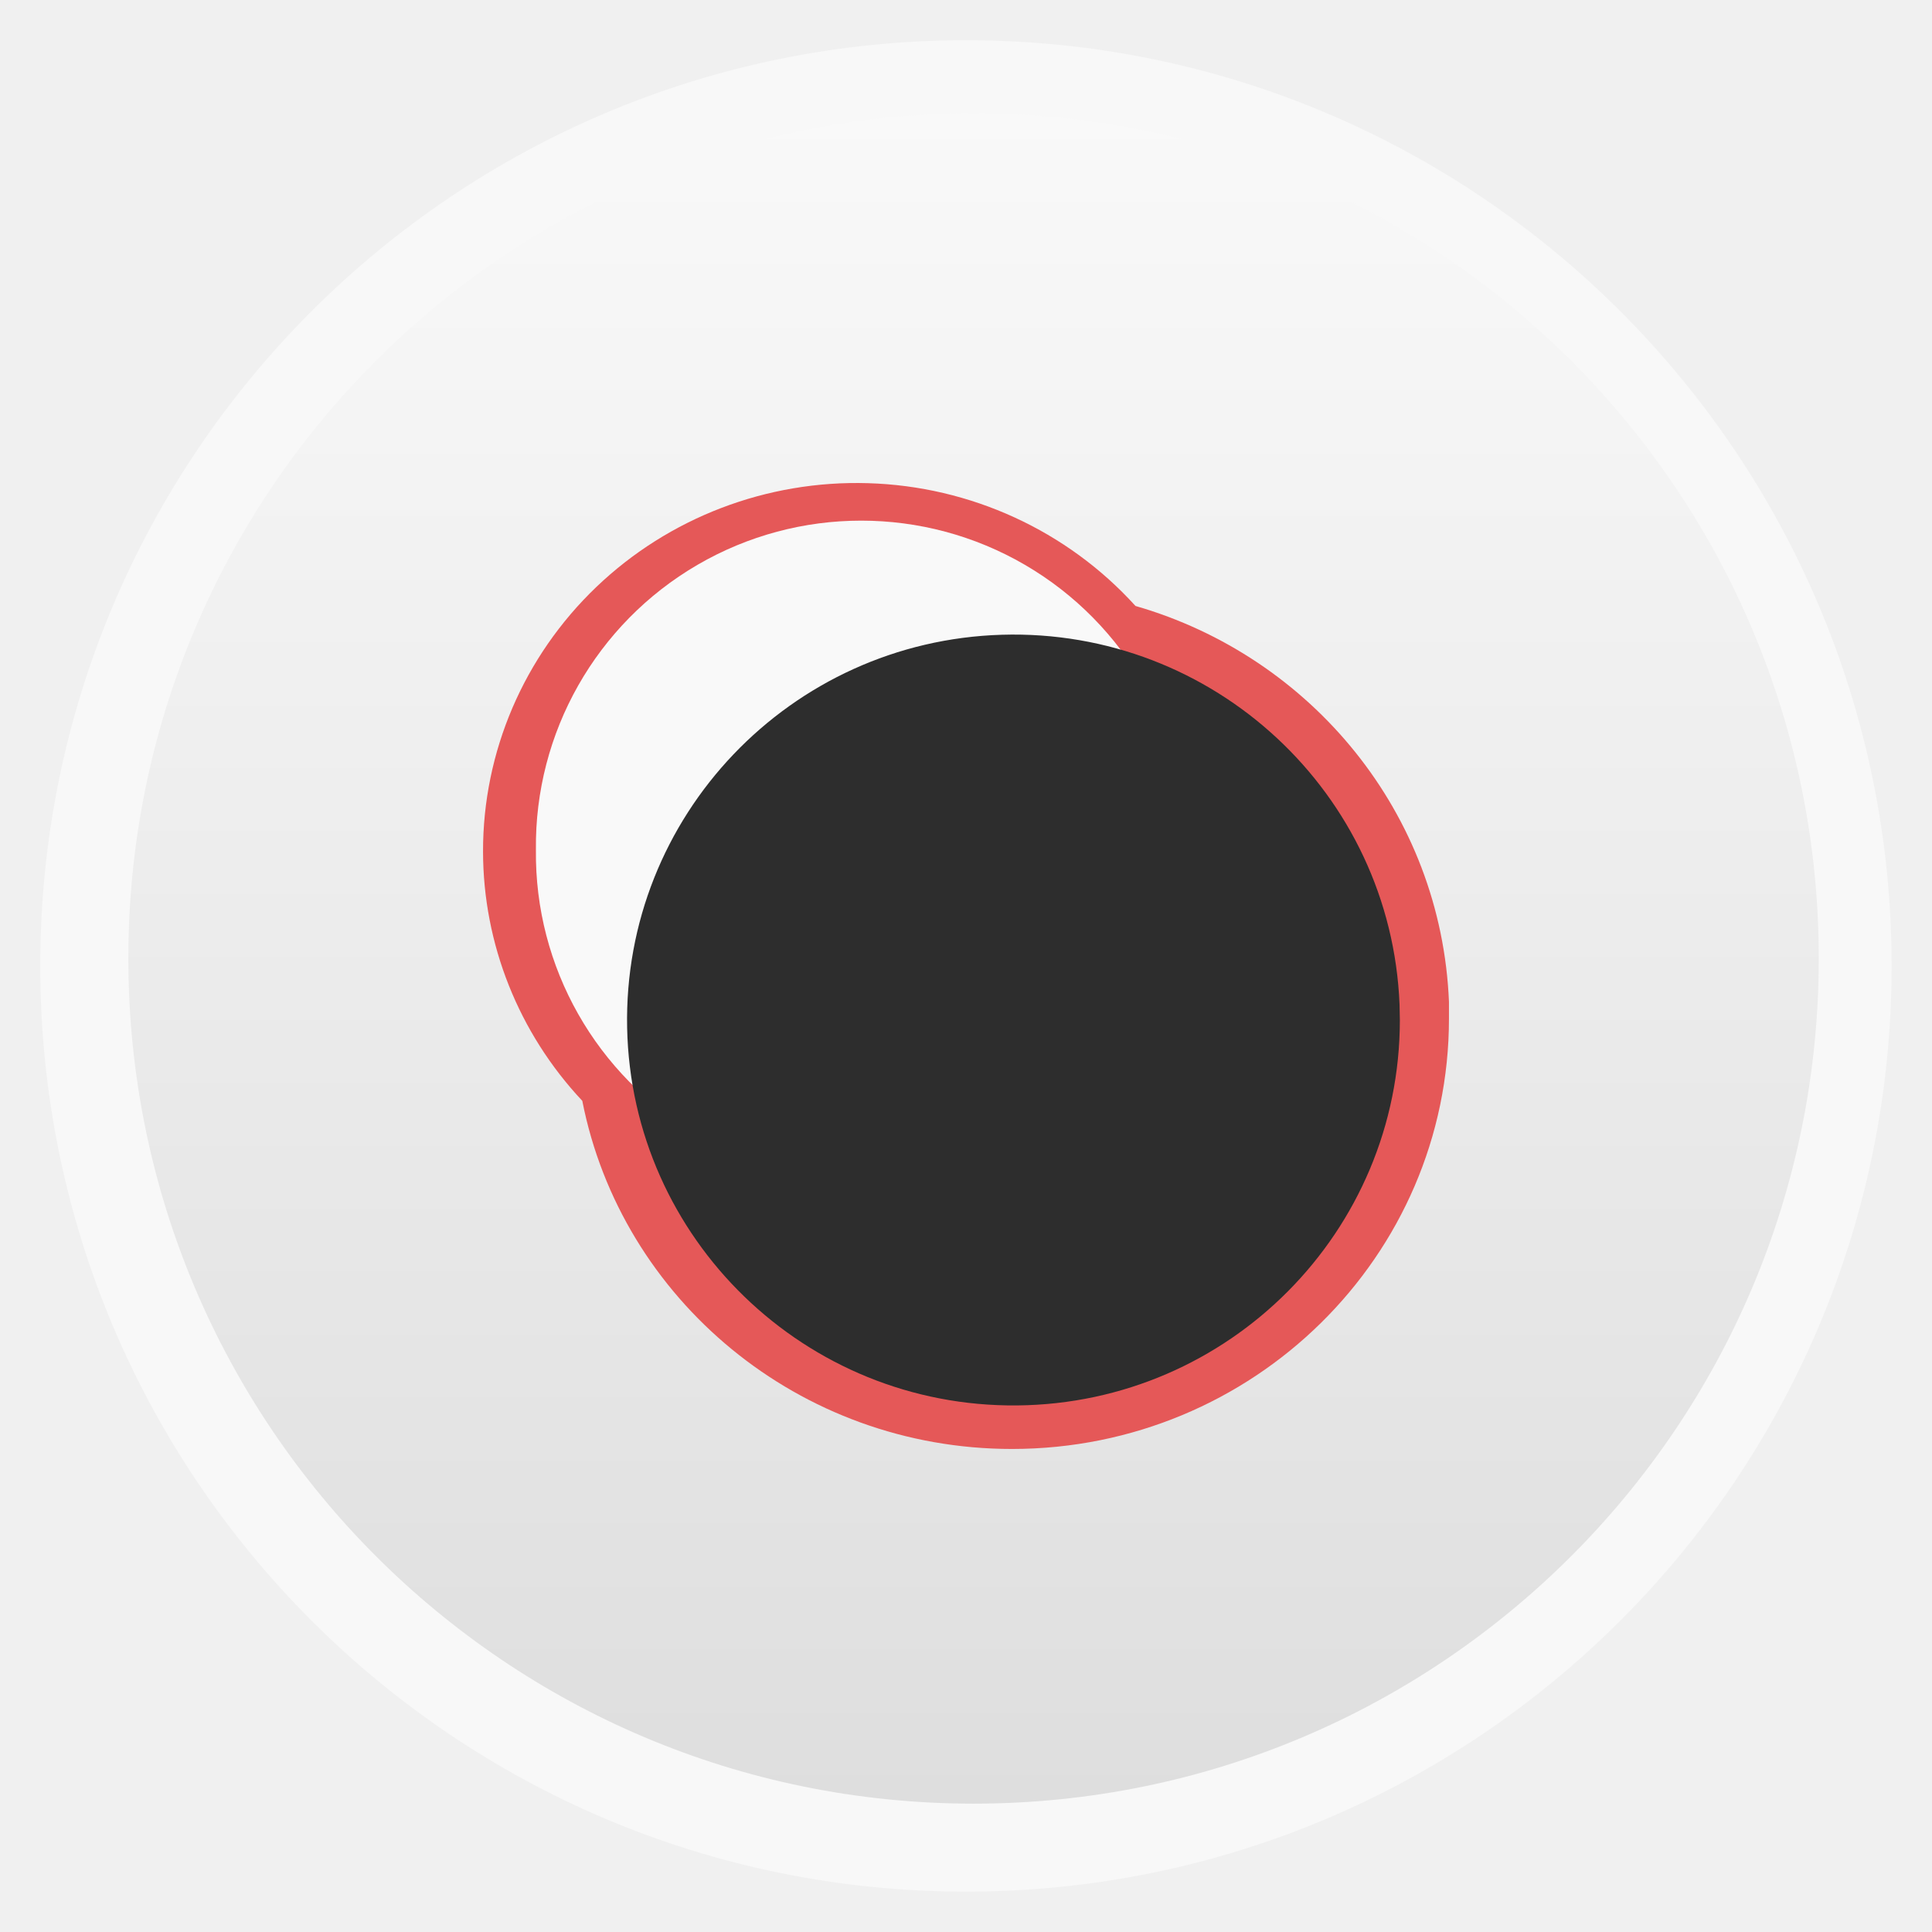
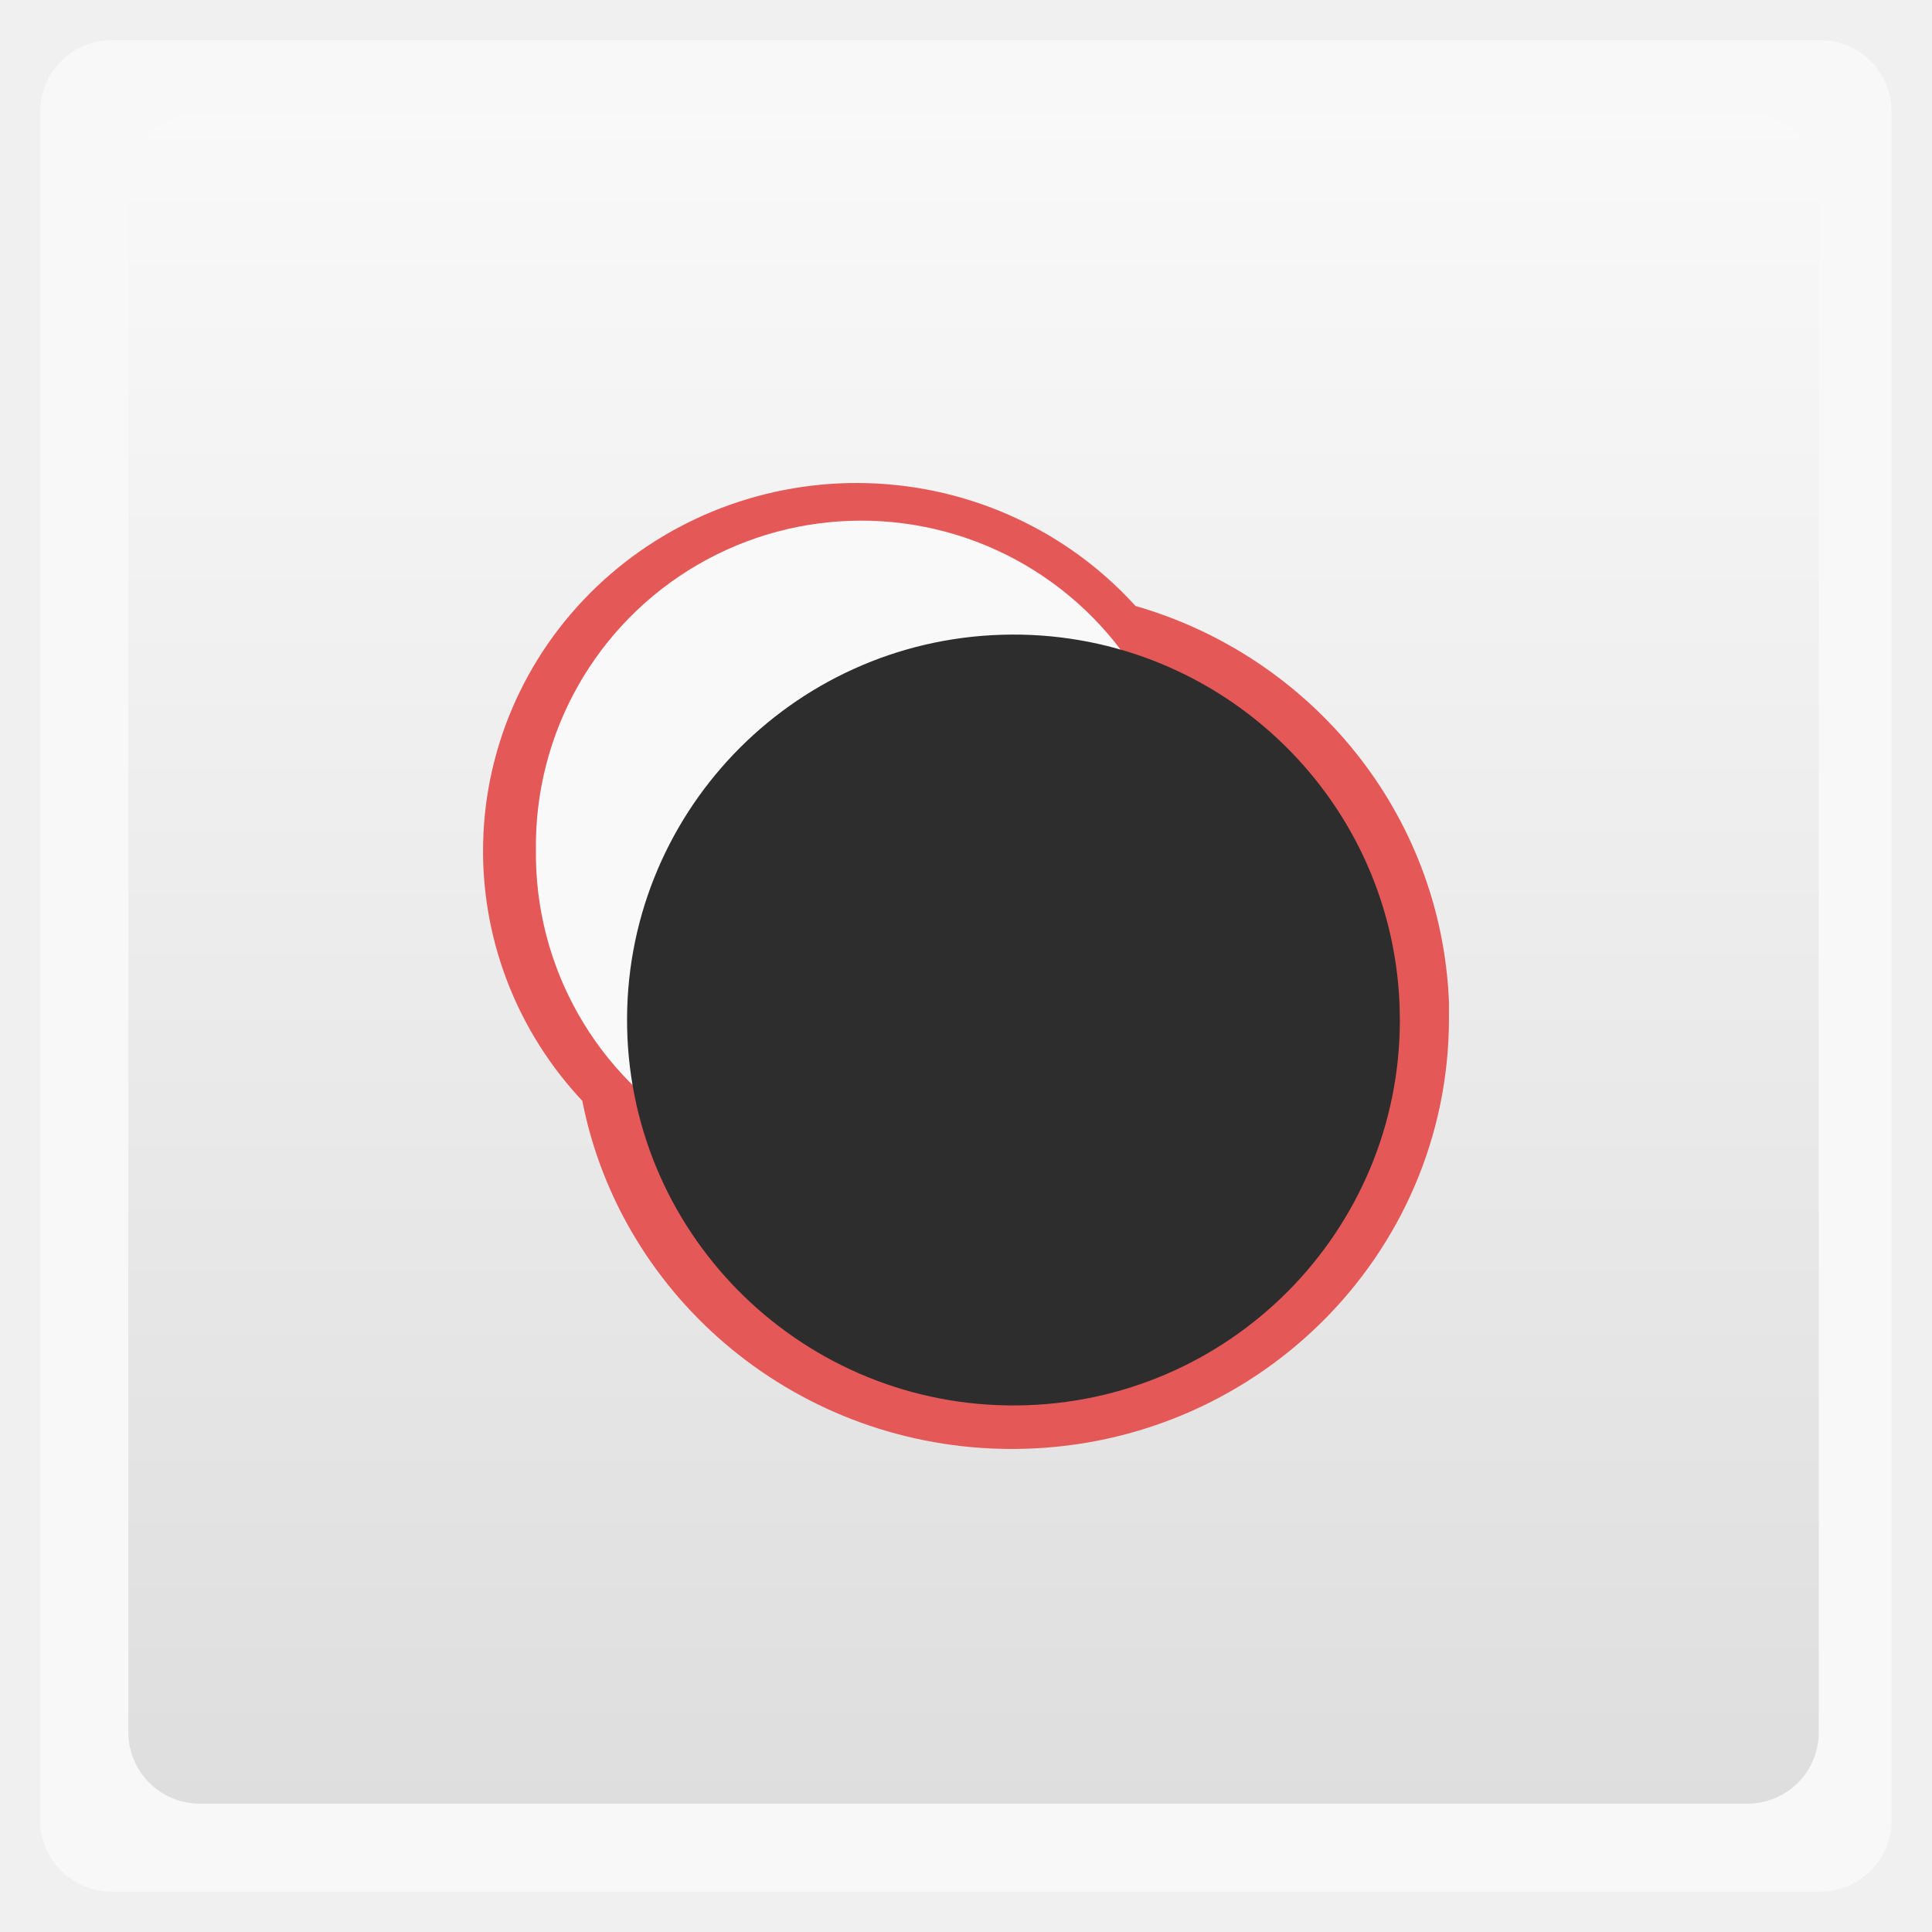
<svg xmlns="http://www.w3.org/2000/svg" xmlns:xlink="http://www.w3.org/1999/xlink" width="48" viewBox="0 0 13.547 13.547" height="48">
  <defs>
    <linearGradient id="0">
      <stop stop-color="#dedede" />
      <stop offset="1" stop-color="#f9f9f9" />
    </linearGradient>
    <path id="1" d="m 26.034,28.881 a 7.119,8.339 0 1 1 -14.237,0 7.119,8.339 0 1 1 14.237,0 z" />
    <clipPath>
      <rect width="29.676" height="25.601" x="-16.991" y="-7" opacity="0.667" fill="#c7c7c7" />
    </clipPath>
    <linearGradient xlink:href="#0" id="2" gradientUnits="userSpaceOnUse" gradientTransform="matrix(1.10525,0,0,1.10525,-134.2252,-295.8147)" y1="279.1" x2="0" y2="268.33" />
  </defs>
-   <rect height="12.982" rx="6.491" y="0.282" x="0.282" width="12.982" opacity="0.5" fill="#ffffff" fill-rule="evenodd" />
-   <rect height="11.853" rx="5.926" y="0.794" x="0.9" width="11.853" fill="url(#2)" fill-rule="evenodd" />
+   <rect height="12.982" rx="0.5" y="0.282" x="0.282" width="12.982" opacity="0.5" fill="#ffffff" fill-rule="evenodd" />
+   <rect height="11.853" rx="0.5" y="0.794" x="0.9" width="11.853" fill="url(#2)" fill-rule="evenodd" />
  <path d="M 6.086,3.388 A 2.619,2.58 0 0 0 3.387,5.971 2.619,2.58 0 0 0 4.083,7.719 C 4.356,9.109 5.601,10.16 7.096,10.16 8.79,10.16 10.16,8.807 10.16,7.142 l 0,-0.117 C 10.106,5.702 9.195,4.604 7.962,4.249 A 2.619,2.58 0 0 0 6.086,3.388 z" fill="#e55858" />
  <use transform="matrix(0.3204125,0,0,0.2735229,-0.02212652,-1.941011)" xlink:href="#1" width="13.547" height="13.547" fill="#f9f9f9" />
  <path d="m 36,26 a 10,10 0 1 1 -0.008,-0.401" transform="matrix(0.2709422,0,0,0.270262,0.06177523,0.1257104)" fill="#2d2d2d" />
</svg>
